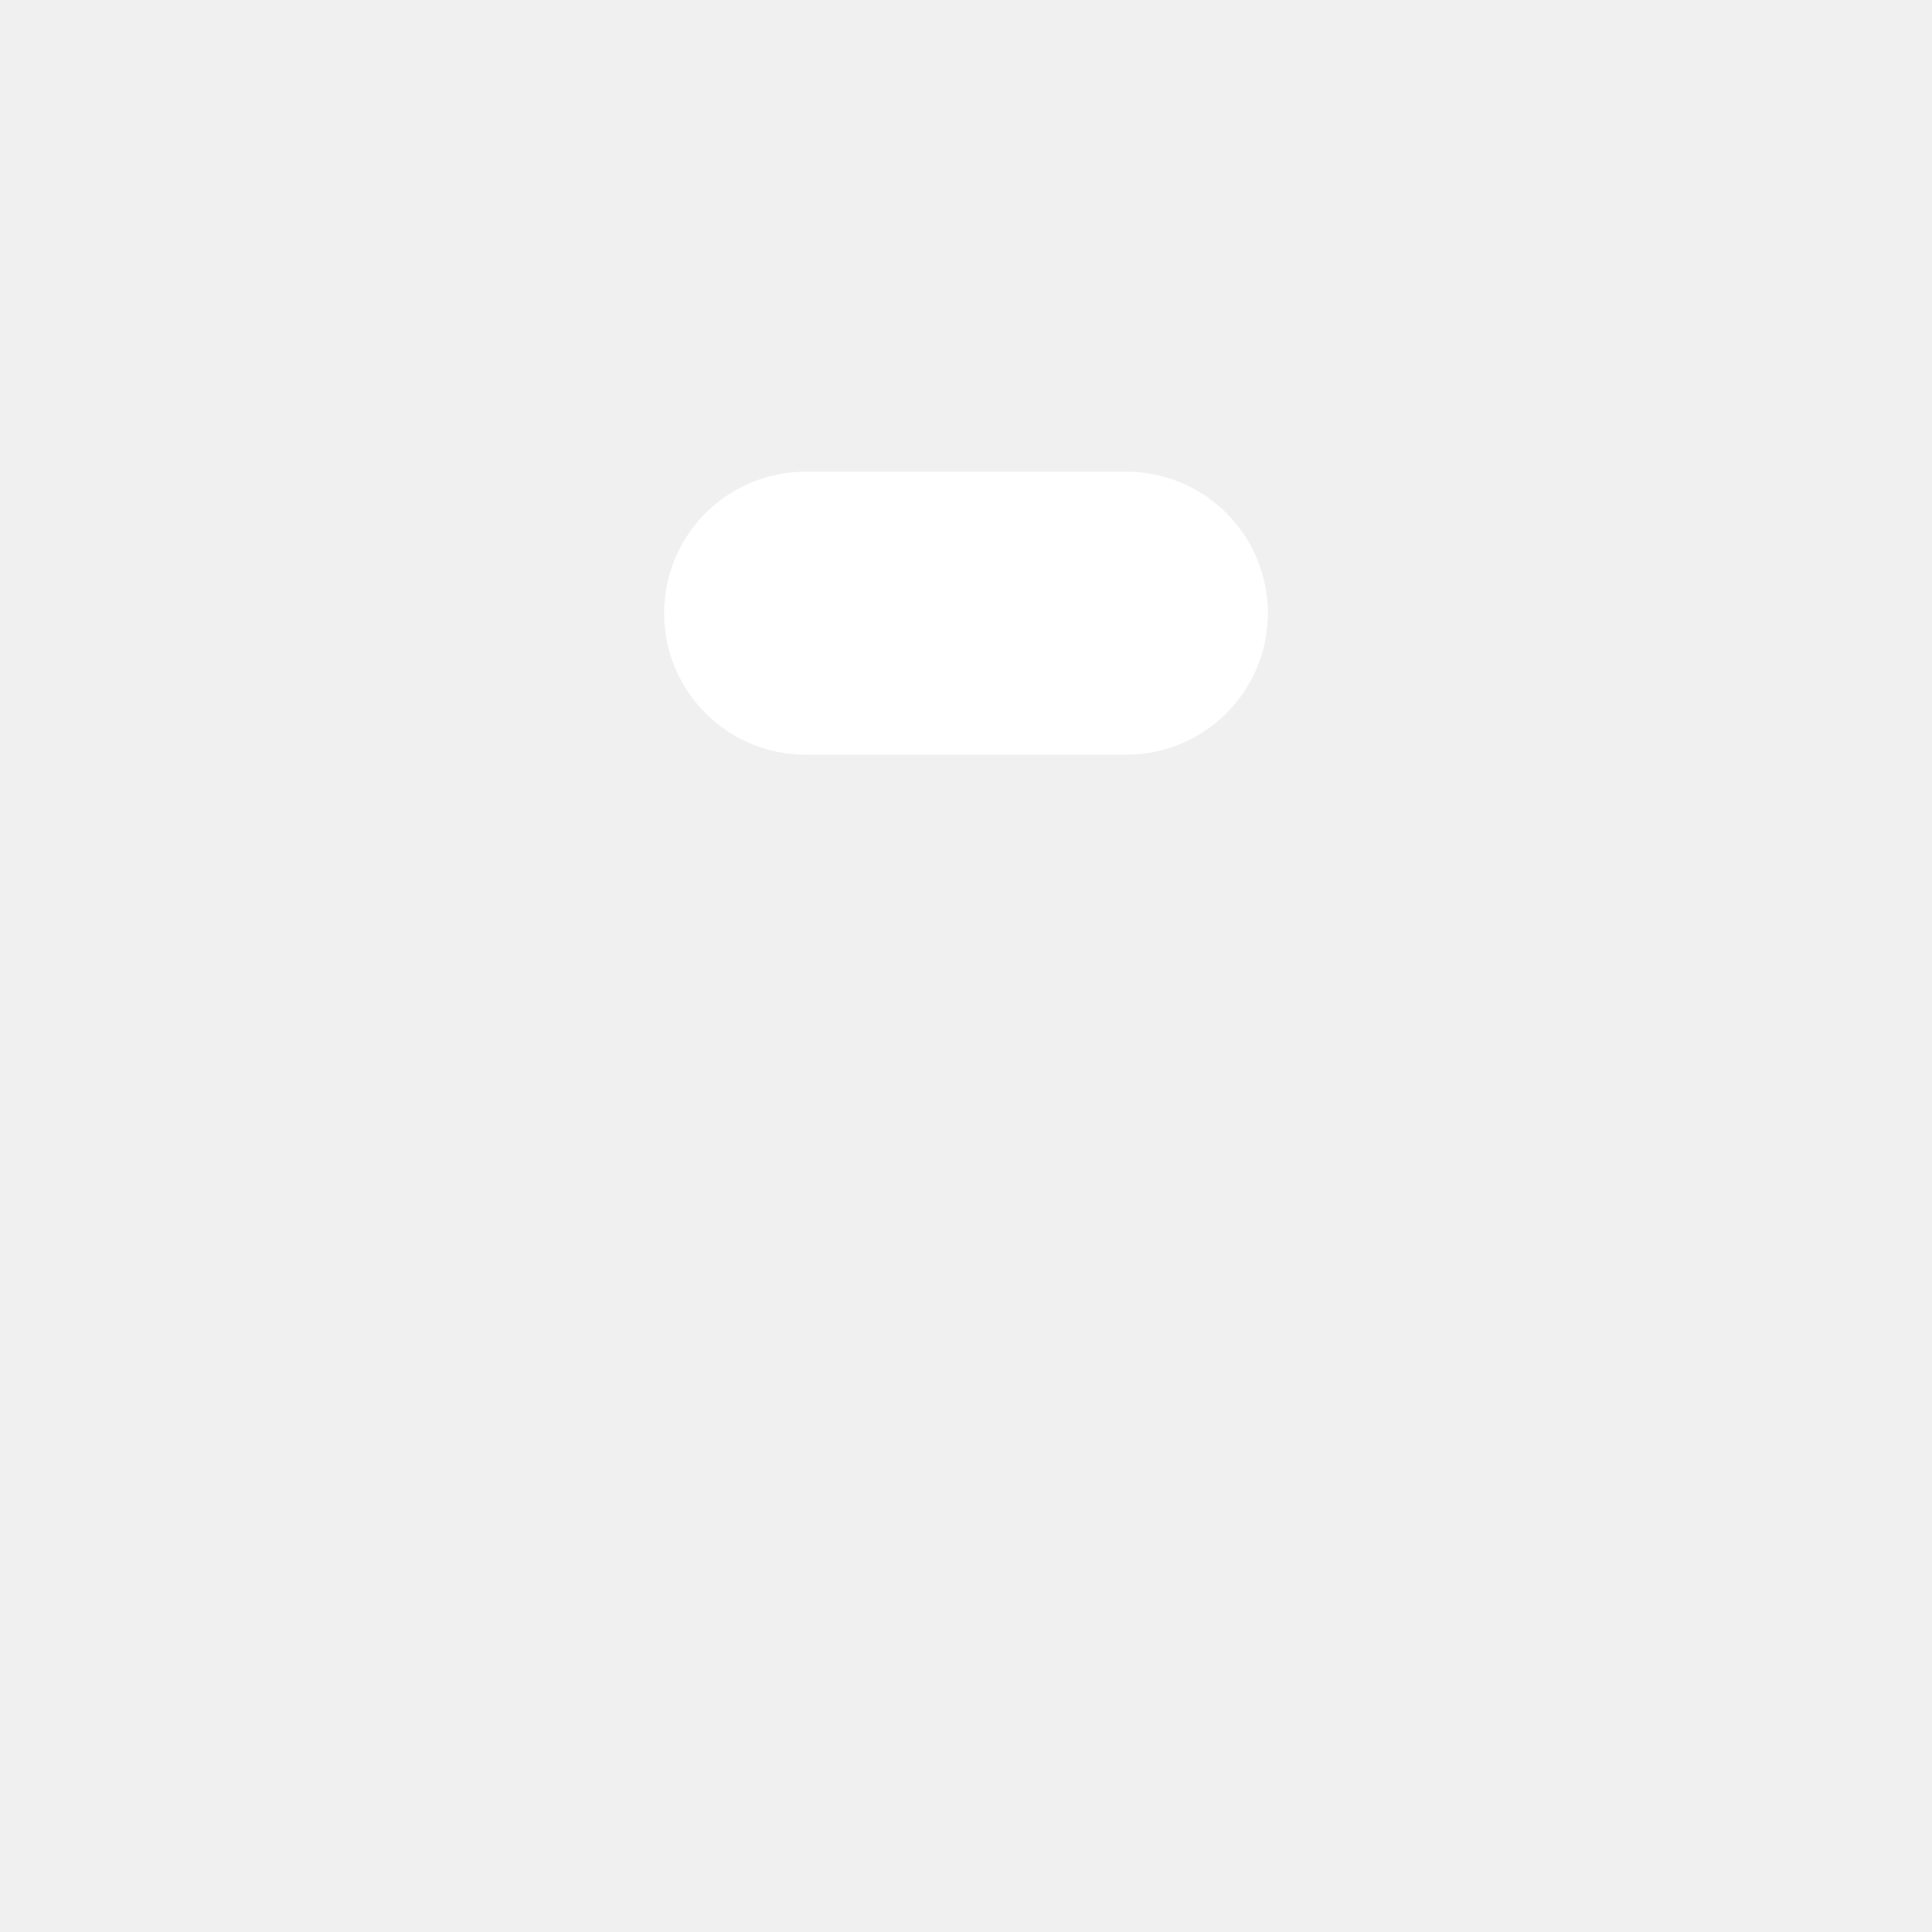
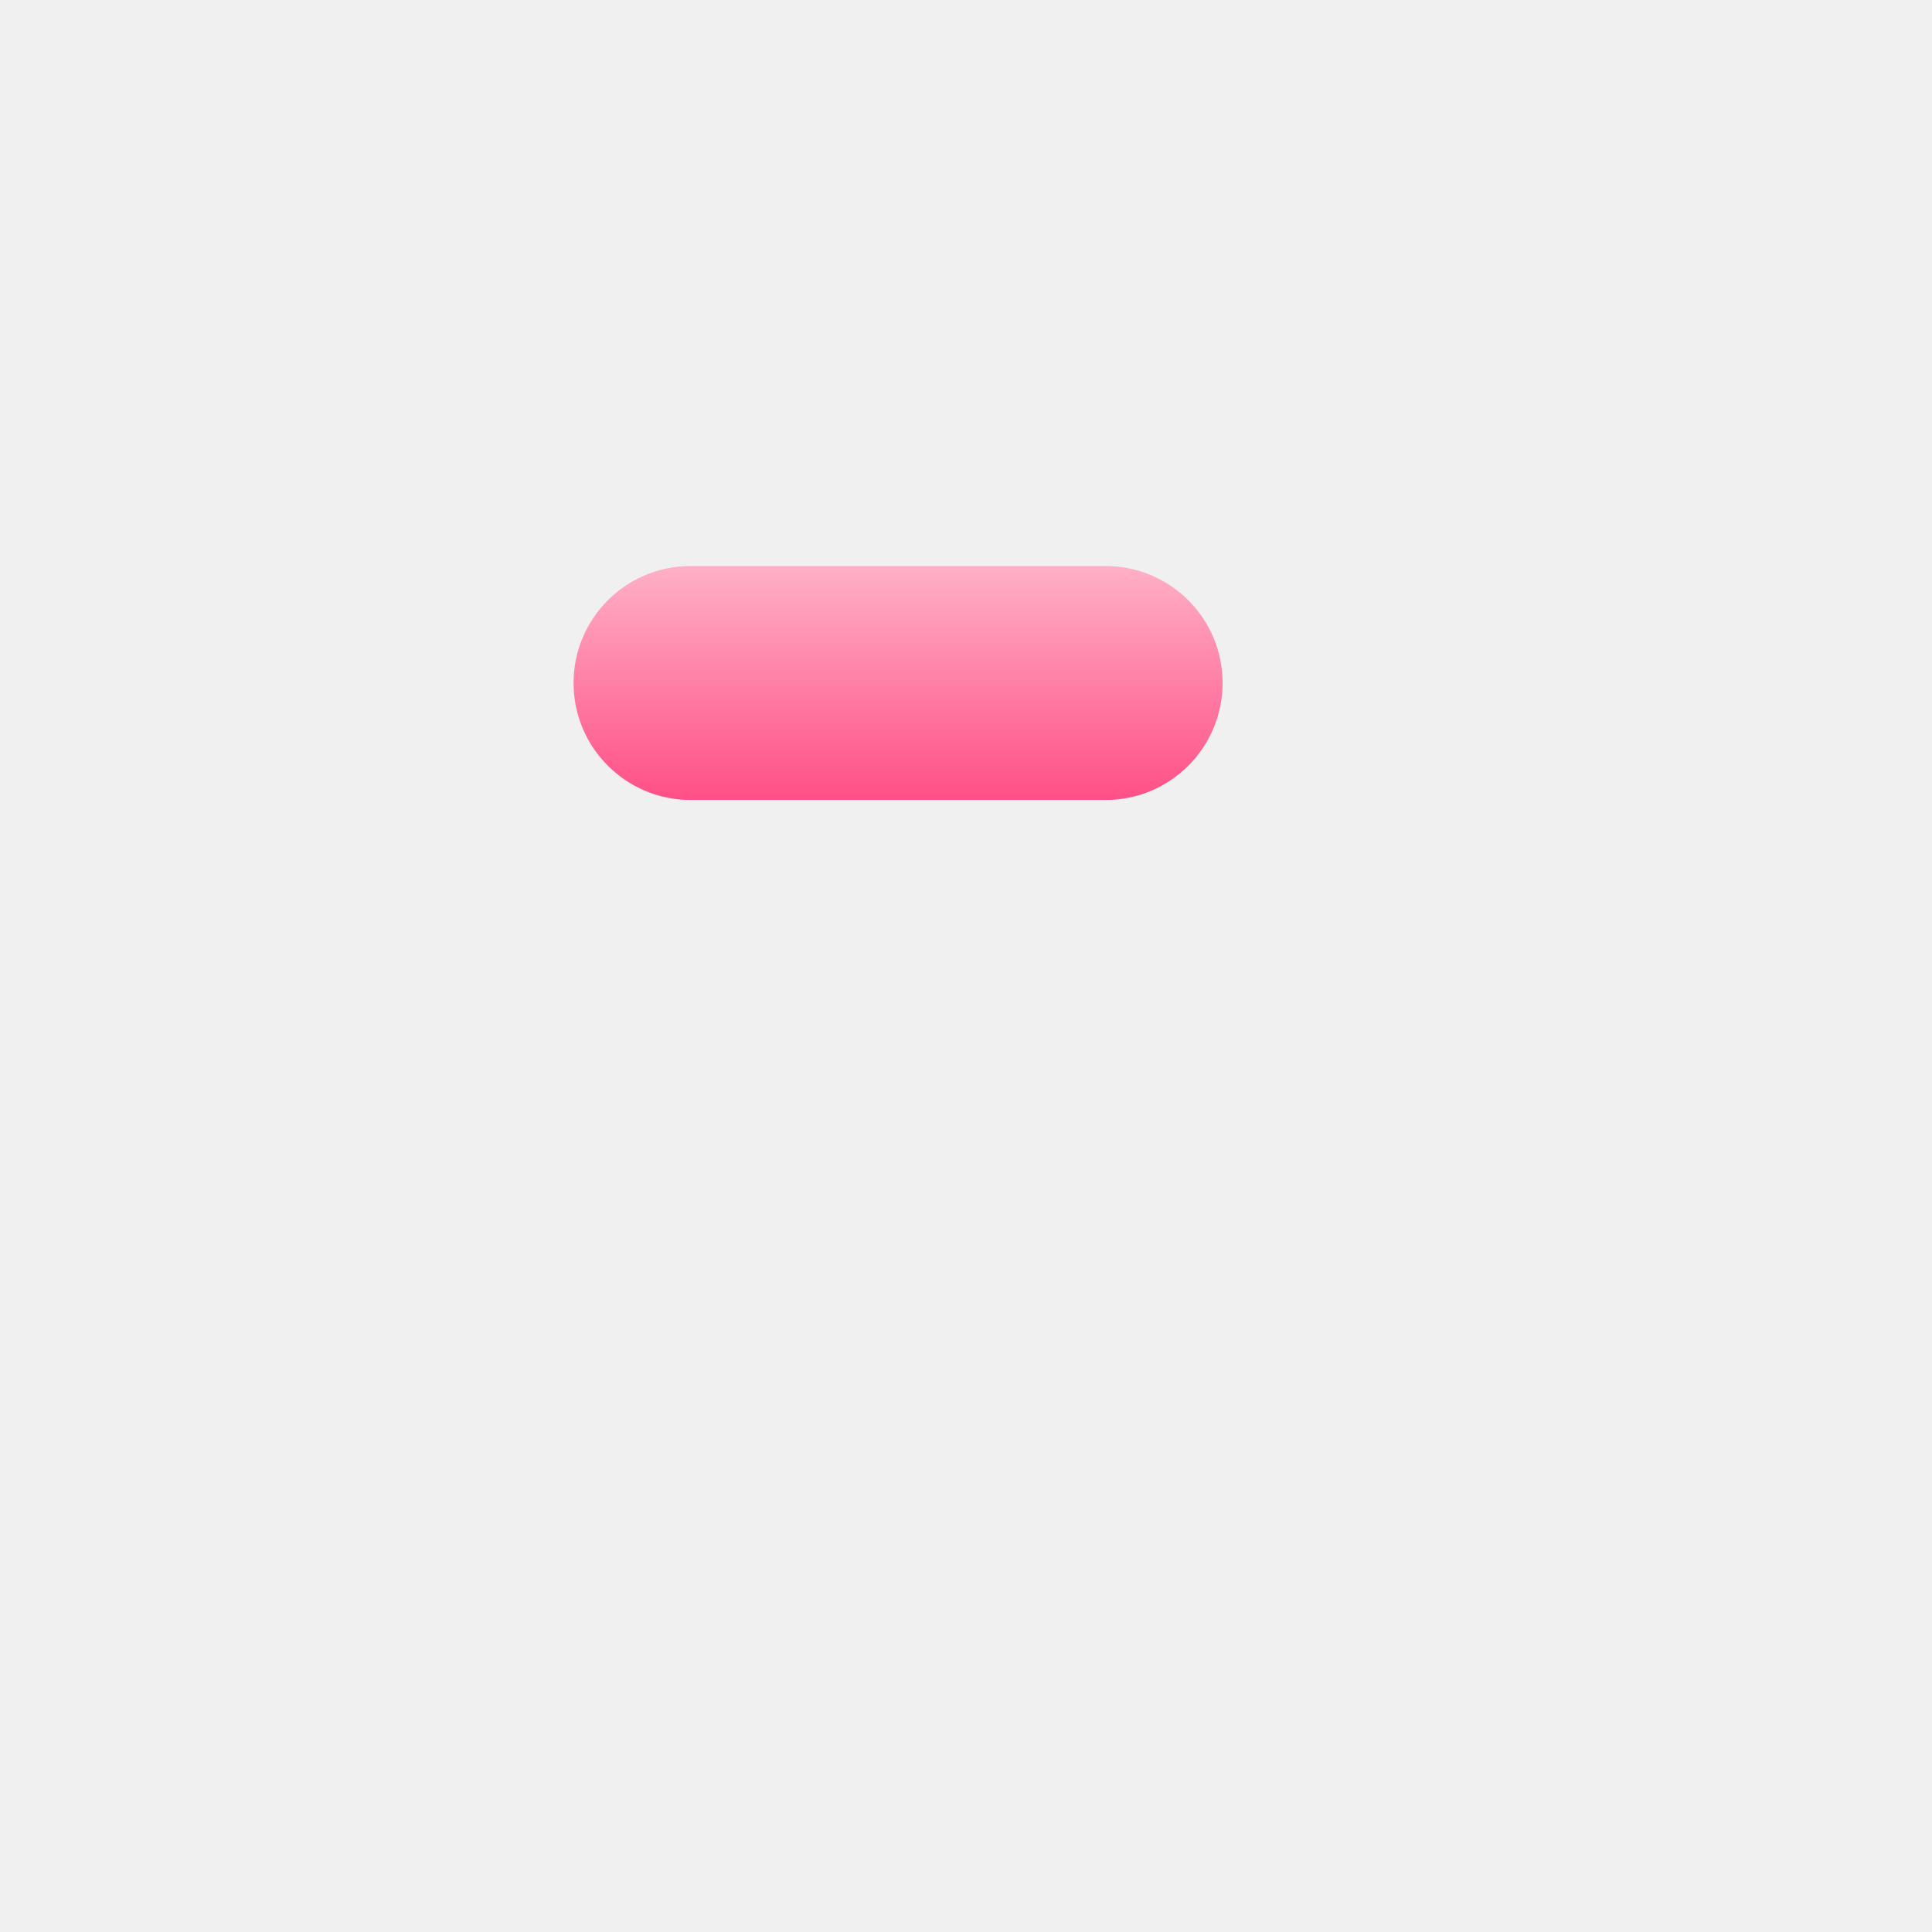
<svg xmlns="http://www.w3.org/2000/svg" width="1024" height="1024" viewBox="0 0 1024 1024">
-   <g fill="#FFFFFF">
-     <rect x="352" y="250" width="320" height="150" rx="75.0" />
-   </g>
+   <defs>
+     <linearGradient id="k" x1="0" y1="0" x2="0" y2="1">
+       <stop offset="0" stop-color="#FFB0C6" />
+       <stop offset="1" stop-color="#FF4F86" />
+     </linearGradient>
+   </defs>
+   <rect x="304" y="300" width="344" height="124" rx="62" fill="url(#k)" />
</svg>
